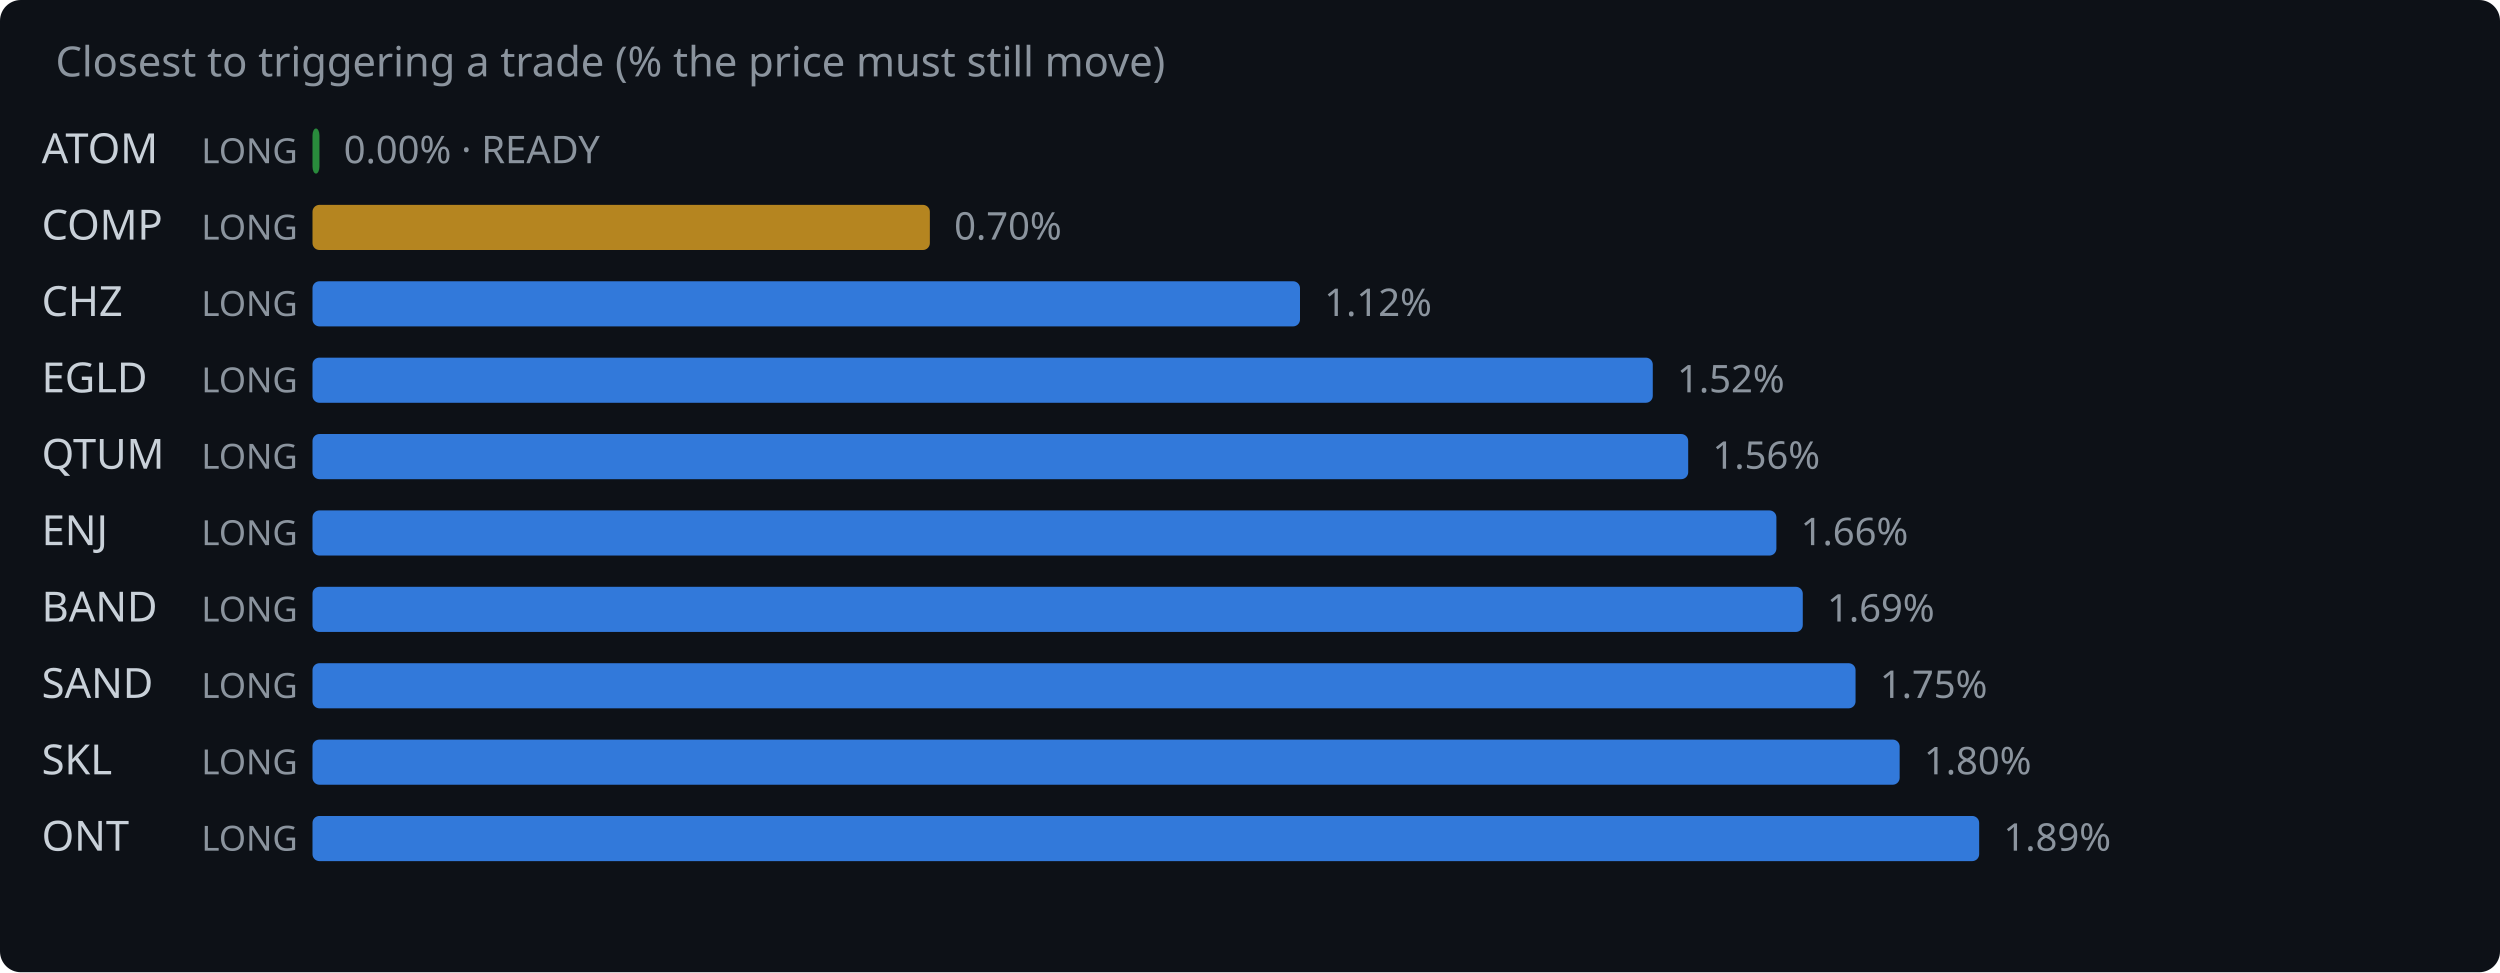
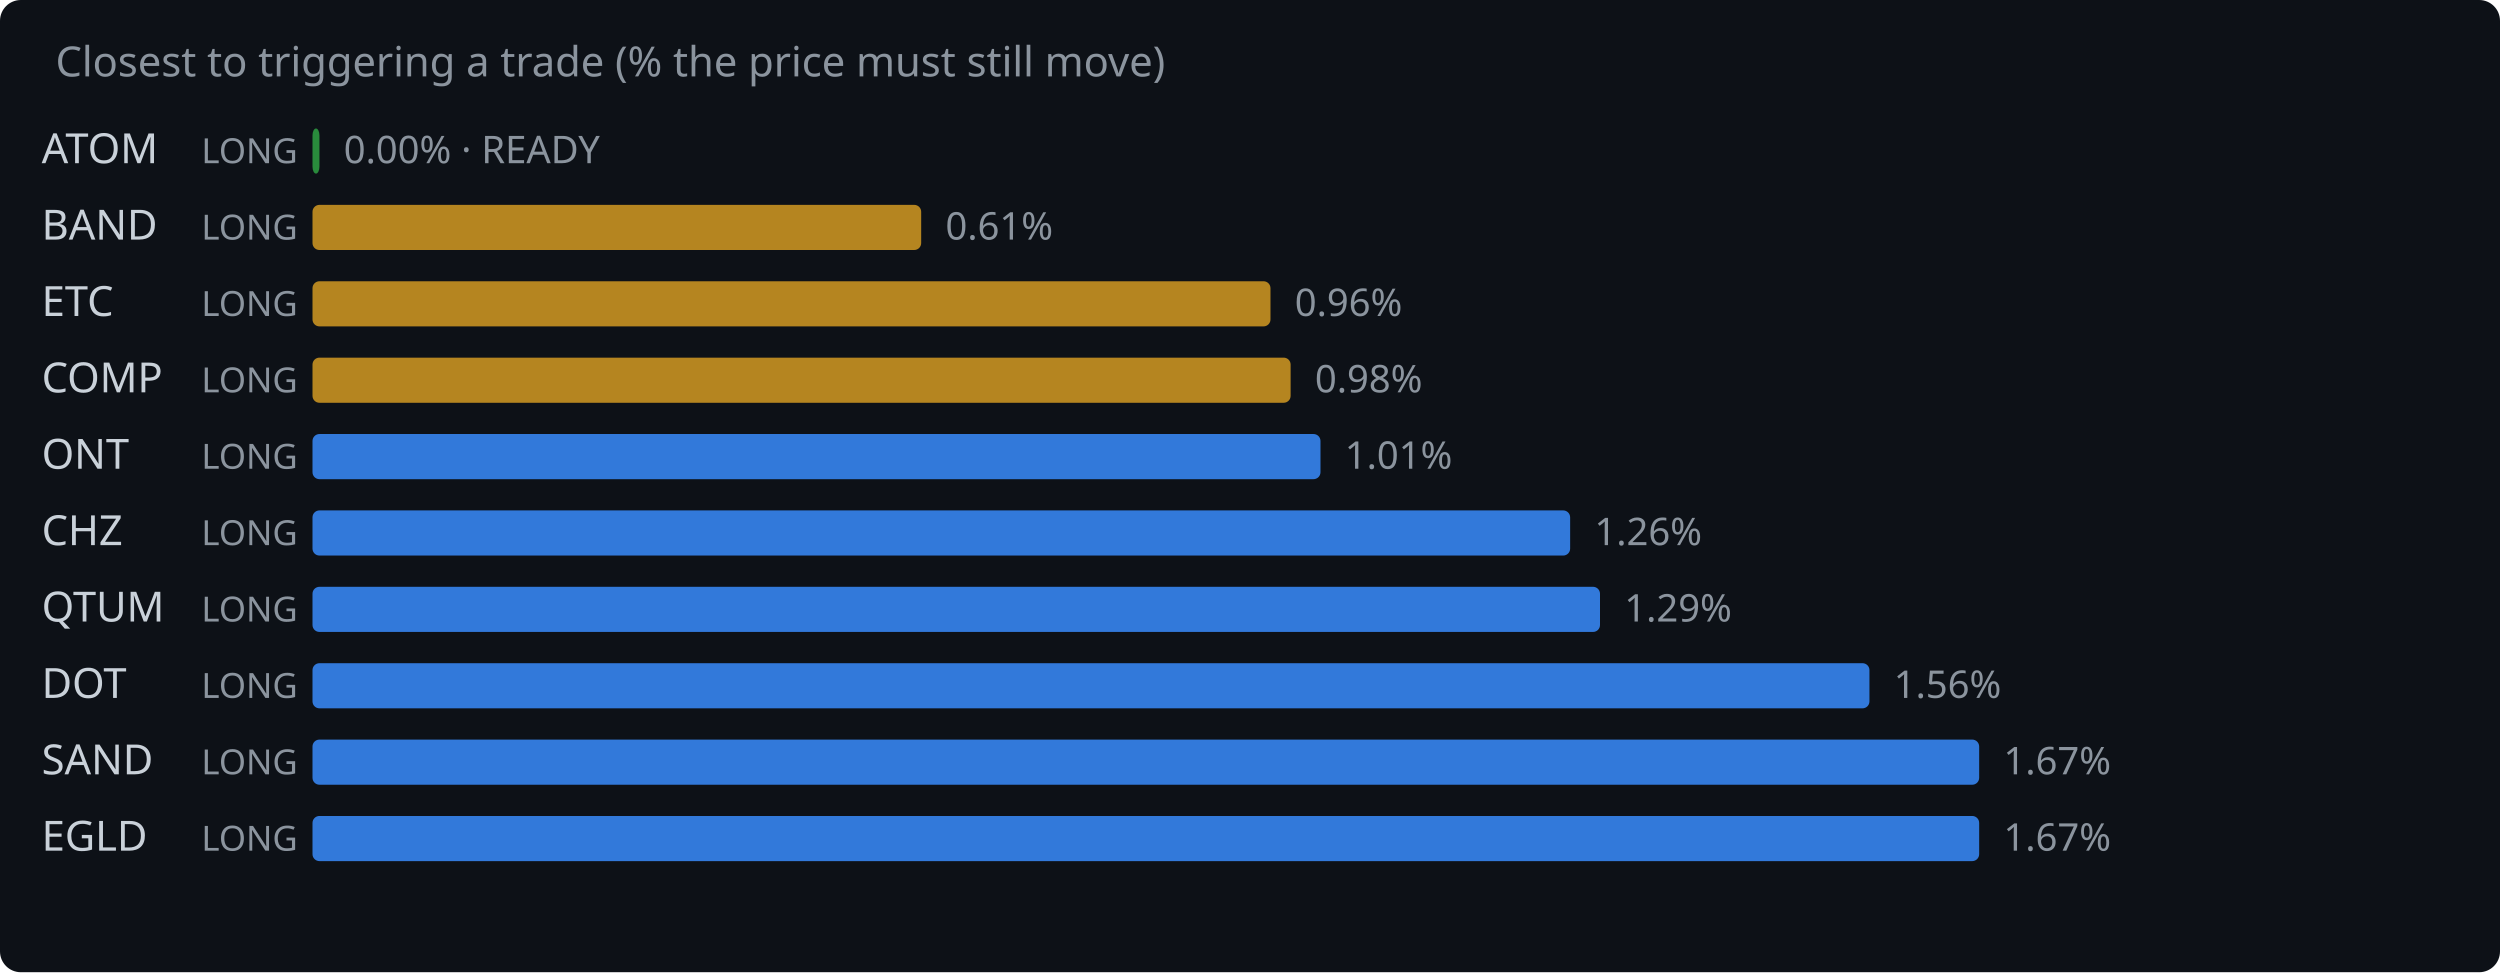
<svg xmlns="http://www.w3.org/2000/svg" width="720" height="280" viewBox="0 0 720 280">
  <rect width="720" height="280" fill="#0d1117" rx="6" />
  <text x="16" y="22" fill="#8b949e" font-family="system-ui,sans-serif" font-size="12">Closest to triggering a trade (% the price must still move)</text>
  <text x="12" y="47" fill="#c9d1d9" font-family="system-ui,sans-serif" font-size="12">ATOM</text>
  <text x="58" y="47" fill="#8b949e" font-family="system-ui,sans-serif" font-size="10">LONG</text>
  <rect x="90" y="37" width="2.0" height="13" rx="2" fill="#2ea043" opacity="0.85" />
  <text x="99.0" y="47" fill="#8b949e" font-family="system-ui,sans-serif" font-size="11">0.00% · READY</text>
-   <text x="12" y="69" fill="#c9d1d9" font-family="system-ui,sans-serif" font-size="12">COMP</text>
+   <text x="12" y="69" fill="#c9d1d9" font-family="system-ui,sans-serif" font-size="12">BAND</text>
  <text x="58" y="69" fill="#8b949e" font-family="system-ui,sans-serif" font-size="10">LONG</text>
-   <rect x="90" y="59" width="177.8" height="13" rx="2" fill="#d29922" opacity="0.85" />
-   <text x="274.8" y="69" fill="#8b949e" font-family="system-ui,sans-serif" font-size="11">0.70%</text>
-   <text x="12" y="91" fill="#c9d1d9" font-family="system-ui,sans-serif" font-size="12">CHZ</text>
+   <rect x="90" y="59" width="175.3" height="13" rx="2" fill="#d29922" opacity="0.85" />
+   <text x="272.3" y="69" fill="#8b949e" font-family="system-ui,sans-serif" font-size="11">0.61%</text>
+   <text x="12" y="91" fill="#c9d1d9" font-family="system-ui,sans-serif" font-size="12">ETC</text>
  <text x="58" y="91" fill="#8b949e" font-family="system-ui,sans-serif" font-size="10">LONG</text>
-   <rect x="90" y="81" width="284.4" height="13" rx="2" fill="#388bfd" opacity="0.85" />
-   <text x="381.4" y="91" fill="#8b949e" font-family="system-ui,sans-serif" font-size="11">1.12%</text>
-   <text x="12" y="113" fill="#c9d1d9" font-family="system-ui,sans-serif" font-size="12">EGLD</text>
+   <rect x="90" y="81" width="275.9" height="13" rx="2" fill="#d29922" opacity="0.85" />
+   <text x="372.9" y="91" fill="#8b949e" font-family="system-ui,sans-serif" font-size="11">0.96%</text>
+   <text x="12" y="113" fill="#c9d1d9" font-family="system-ui,sans-serif" font-size="12">COMP</text>
  <text x="58" y="113" fill="#8b949e" font-family="system-ui,sans-serif" font-size="10">LONG</text>
-   <rect x="90" y="103" width="386.0" height="13" rx="2" fill="#388bfd" opacity="0.85" />
-   <text x="483.0" y="113" fill="#8b949e" font-family="system-ui,sans-serif" font-size="11">1.52%</text>
-   <text x="12" y="135" fill="#c9d1d9" font-family="system-ui,sans-serif" font-size="12">QTUM</text>
+   <rect x="90" y="103" width="281.7" height="13" rx="2" fill="#d29922" opacity="0.85" />
+   <text x="378.7" y="113" fill="#8b949e" font-family="system-ui,sans-serif" font-size="11">0.98%</text>
+   <text x="12" y="135" fill="#c9d1d9" font-family="system-ui,sans-serif" font-size="12">ONT</text>
  <text x="58" y="135" fill="#8b949e" font-family="system-ui,sans-serif" font-size="10">LONG</text>
-   <rect x="90" y="125" width="396.2" height="13" rx="2" fill="#388bfd" opacity="0.85" />
-   <text x="493.2" y="135" fill="#8b949e" font-family="system-ui,sans-serif" font-size="11">1.56%</text>
-   <text x="12" y="157" fill="#c9d1d9" font-family="system-ui,sans-serif" font-size="12">ENJ</text>
+   <rect x="90" y="125" width="290.3" height="13" rx="2" fill="#388bfd" opacity="0.85" />
+   <text x="387.3" y="135" fill="#8b949e" font-family="system-ui,sans-serif" font-size="11">1.01%</text>
+   <text x="12" y="157" fill="#c9d1d9" font-family="system-ui,sans-serif" font-size="12">CHZ</text>
  <text x="58" y="157" fill="#8b949e" font-family="system-ui,sans-serif" font-size="10">LONG</text>
-   <rect x="90" y="147" width="421.6" height="13" rx="2" fill="#388bfd" opacity="0.85" />
-   <text x="518.6" y="157" fill="#8b949e" font-family="system-ui,sans-serif" font-size="11">1.66%</text>
-   <text x="12" y="179" fill="#c9d1d9" font-family="system-ui,sans-serif" font-size="12">BAND</text>
+   <rect x="90" y="147" width="362.2" height="13" rx="2" fill="#388bfd" opacity="0.85" />
+   <text x="459.2" y="157" fill="#8b949e" font-family="system-ui,sans-serif" font-size="11">1.26%</text>
+   <text x="12" y="179" fill="#c9d1d9" font-family="system-ui,sans-serif" font-size="12">QTUM</text>
  <text x="58" y="179" fill="#8b949e" font-family="system-ui,sans-serif" font-size="10">LONG</text>
-   <rect x="90" y="169" width="429.2" height="13" rx="2" fill="#388bfd" opacity="0.85" />
-   <text x="526.2" y="179" fill="#8b949e" font-family="system-ui,sans-serif" font-size="11">1.69%</text>
-   <text x="12" y="201" fill="#c9d1d9" font-family="system-ui,sans-serif" font-size="12">SAND</text>
+   <rect x="90" y="169" width="370.8" height="13" rx="2" fill="#388bfd" opacity="0.85" />
+   <text x="467.8" y="179" fill="#8b949e" font-family="system-ui,sans-serif" font-size="11">1.29%</text>
+   <text x="12" y="201" fill="#c9d1d9" font-family="system-ui,sans-serif" font-size="12">DOT</text>
  <text x="58" y="201" fill="#8b949e" font-family="system-ui,sans-serif" font-size="10">LONG</text>
-   <rect x="90" y="191" width="444.4" height="13" rx="2" fill="#388bfd" opacity="0.85" />
-   <text x="541.4" y="201" fill="#8b949e" font-family="system-ui,sans-serif" font-size="11">1.75%</text>
-   <text x="12" y="223" fill="#c9d1d9" font-family="system-ui,sans-serif" font-size="12">SKL</text>
+   <rect x="90" y="191" width="448.4" height="13" rx="2" fill="#388bfd" opacity="0.85" />
+   <text x="545.4" y="201" fill="#8b949e" font-family="system-ui,sans-serif" font-size="11">1.56%</text>
+   <text x="12" y="223" fill="#c9d1d9" font-family="system-ui,sans-serif" font-size="12">SAND</text>
  <text x="58" y="223" fill="#8b949e" font-family="system-ui,sans-serif" font-size="10">LONG</text>
-   <rect x="90" y="213" width="457.1" height="13" rx="2" fill="#388bfd" opacity="0.85" />
-   <text x="554.1" y="223" fill="#8b949e" font-family="system-ui,sans-serif" font-size="11">1.80%</text>
-   <text x="12" y="245" fill="#c9d1d9" font-family="system-ui,sans-serif" font-size="12">ONT</text>
+   <rect x="90" y="213" width="480.0" height="13" rx="2" fill="#388bfd" opacity="0.85" />
+   <text x="577.0" y="223" fill="#8b949e" font-family="system-ui,sans-serif" font-size="11">1.67%</text>
+   <text x="12" y="245" fill="#c9d1d9" font-family="system-ui,sans-serif" font-size="12">EGLD</text>
  <text x="58" y="245" fill="#8b949e" font-family="system-ui,sans-serif" font-size="10">LONG</text>
  <rect x="90" y="235" width="480.0" height="13" rx="2" fill="#388bfd" opacity="0.85" />
-   <text x="577.0" y="245" fill="#8b949e" font-family="system-ui,sans-serif" font-size="11">1.89%</text>
+   <text x="577.0" y="245" fill="#8b949e" font-family="system-ui,sans-serif" font-size="11">1.67%</text>
</svg>
